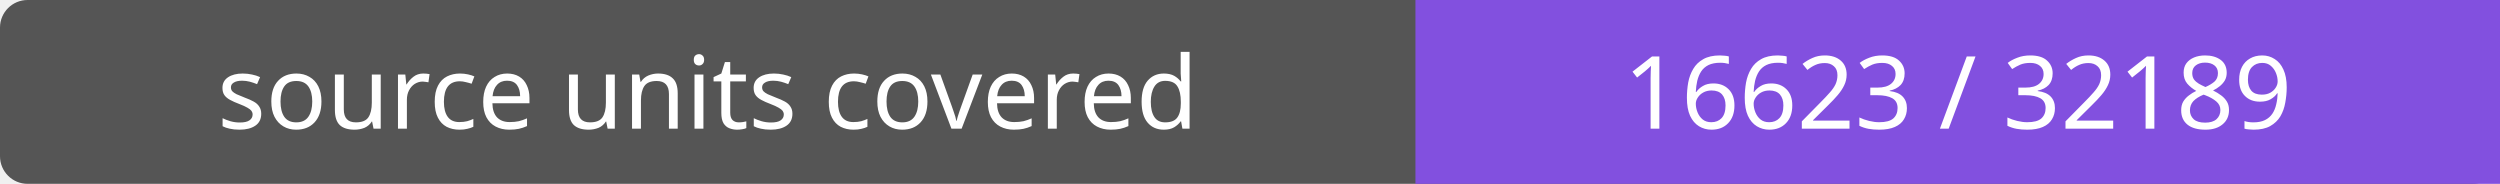
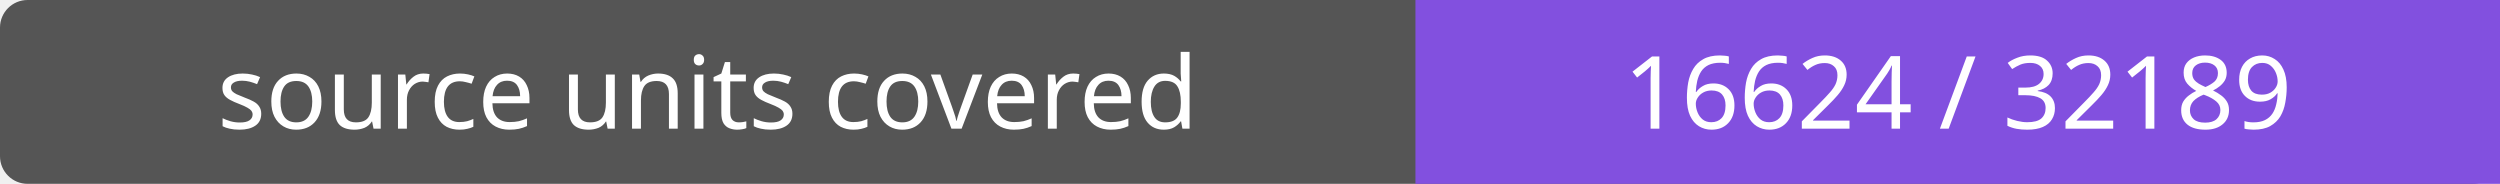
- <svg xmlns="http://www.w3.org/2000/svg" width="272" height="20" role="img" aria-label="source units covered: 16623 / 32189">
+ <svg xmlns="http://www.w3.org/2000/svg" width="272" height="20" role="img" aria-label="source units covered: 16624 / 32189">
  <rect width="272" height="20" rx="3" fill="#555" />
  <path fill="#8250df" d="M154 0h118v20H154z" />
  <g fill="#fff" text-anchor="middle" font-family="Verdana,sans-serif" font-size="11">
    <text x="77.0" y="14">source units covered</text>
-     <text x="213.0" y="14">16623 / 32189</text>
+     <text x="213.0" y="14">16624 / 32189</text>
  </g>
</svg>
